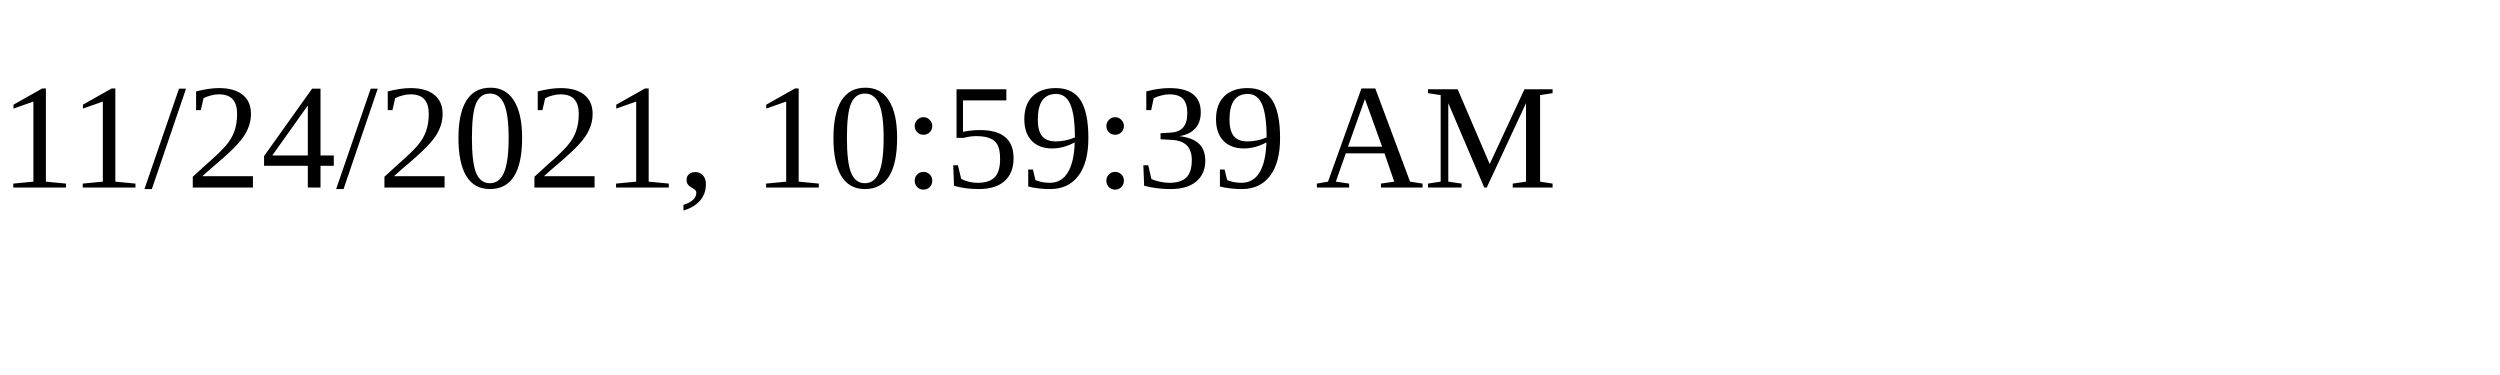
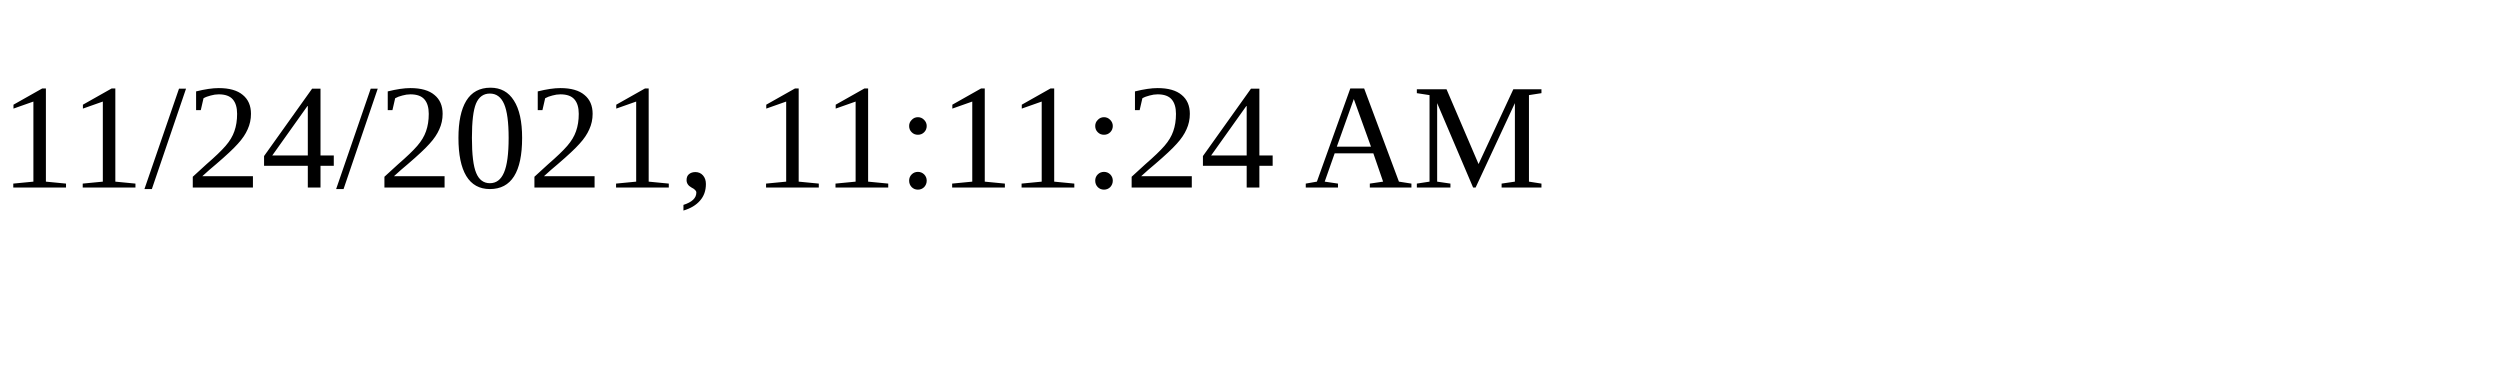
<svg xmlns="http://www.w3.org/2000/svg" height="30" width="200">
-   <text x="0" y="15">11/24/2021, 10:59:39 AM</text>
+   <text x="0" y="15">11/24/2021, 11:11:24 AM</text>
</svg>
